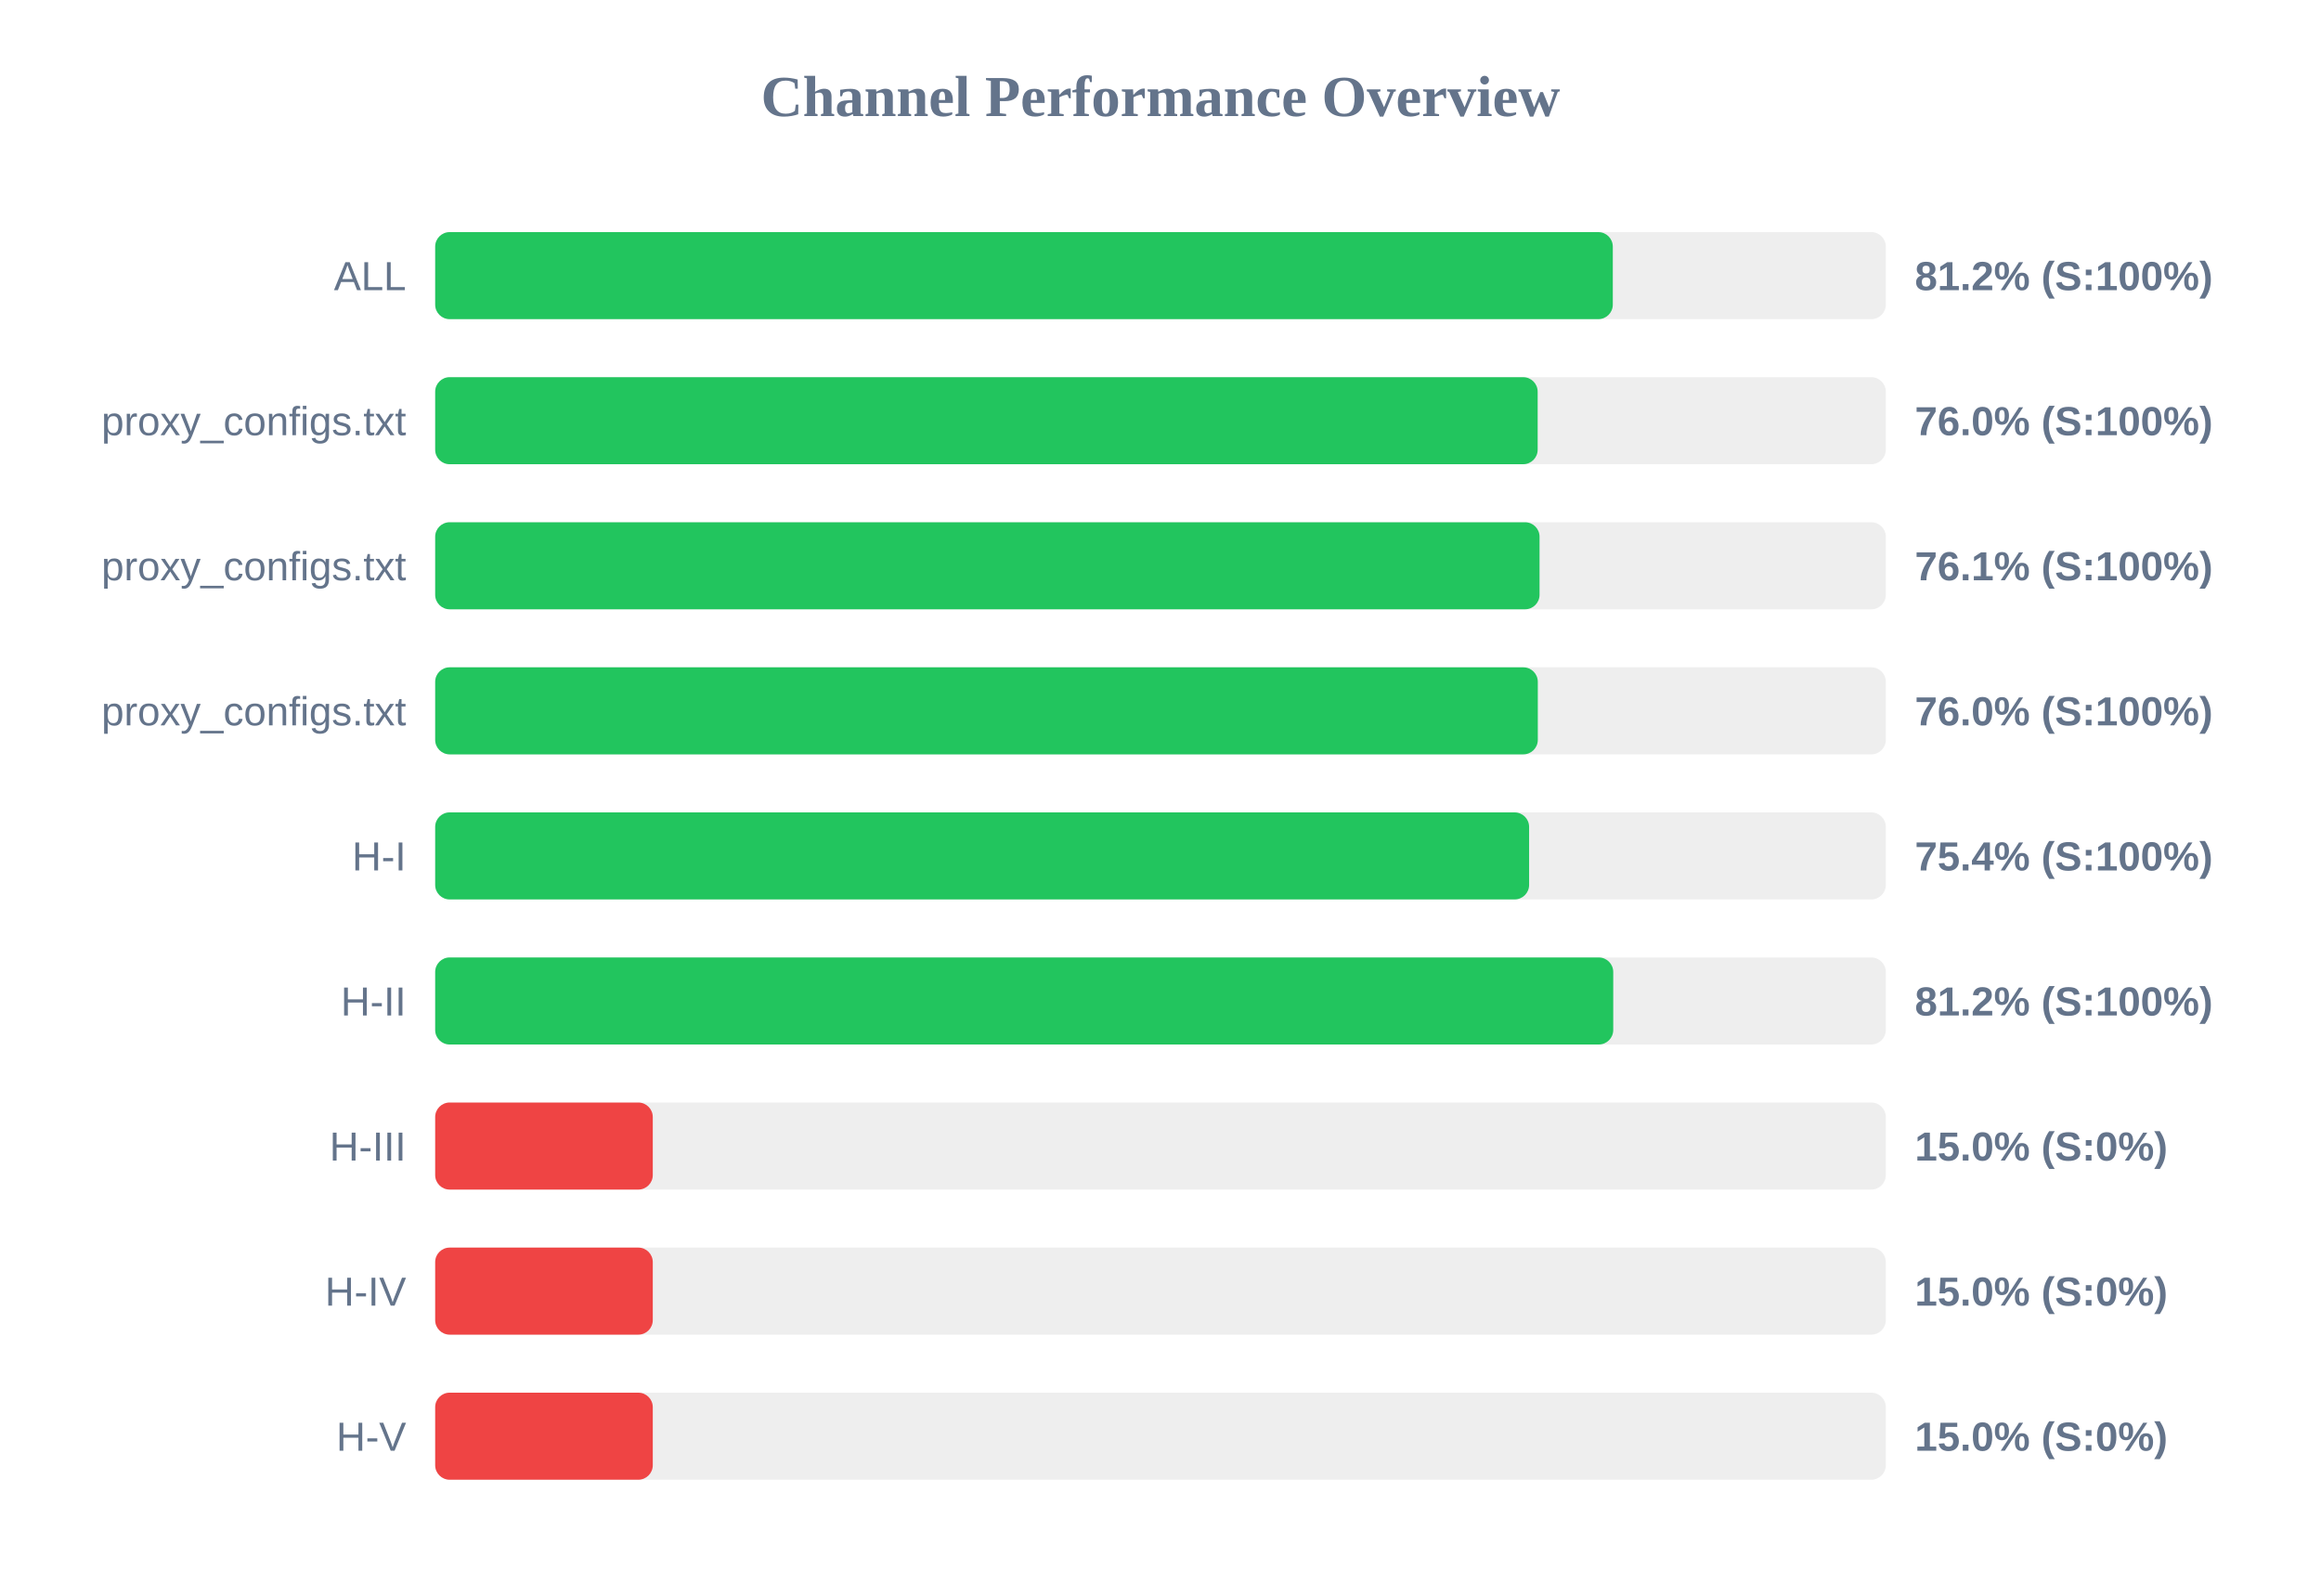
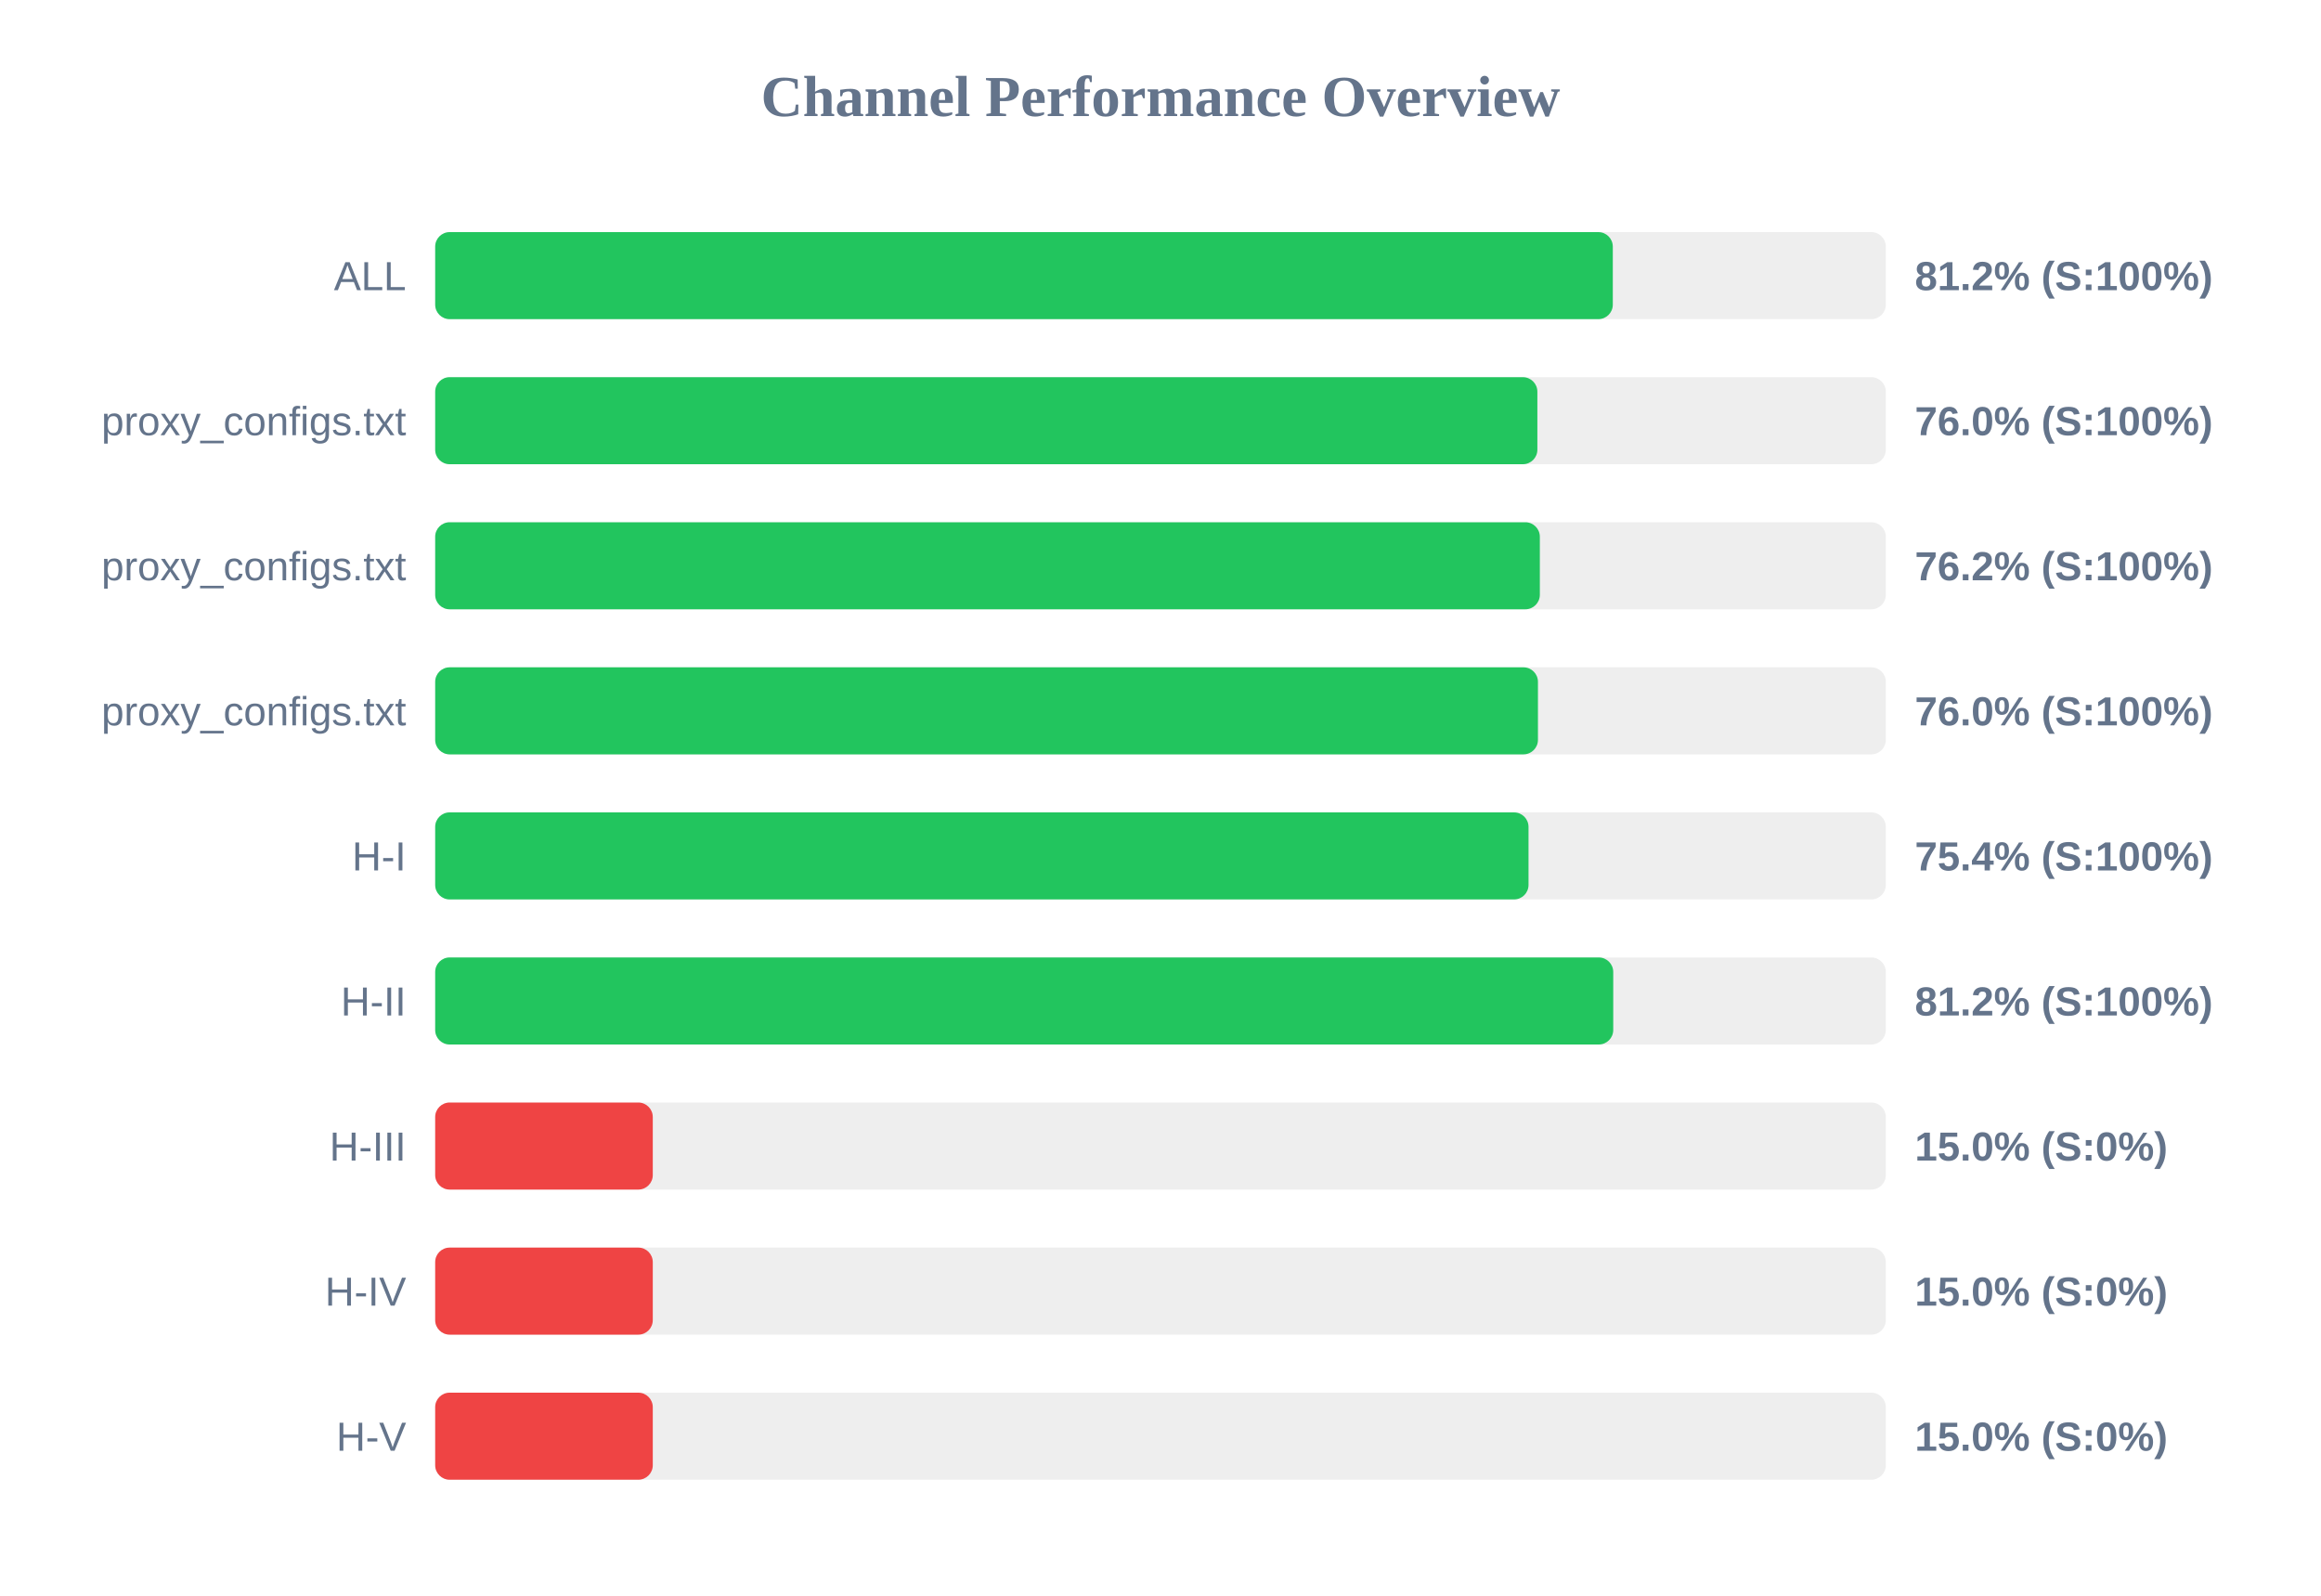
<svg xmlns="http://www.w3.org/2000/svg" width="800" height="550" version="1.1">
  <style>
        .row { font: 14px Arial; fill: #64748b; }
        .score { font: bold 14px Arial; fill: #64748b; }
    </style>
  <text x="400" y="40" text-anchor="middle" font-size="20px" font-weight="bold" fill="#64748b">Channel Performance Overview</text>
  <rect x="150" y="80" width="500" height="30" fill="#eee" rx="5" />
  <rect x="150" y="80" width="405.9" height="30" fill="#22c55e" rx="5" />
  <text x="140" y="100" text-anchor="end" class="row">ALL</text>
  <text x="660" y="100" text-anchor="start" class="score">81.2% (S:100%)</text>
  <rect x="150" y="130" width="500" height="30" fill="#eee" rx="5" />
-   <rect x="150" y="130" width="380.0" height="30" fill="#22c55e" rx="5" />
+   <rect x="150" y="130" width="379.9" height="30" fill="#22c55e" rx="5" />
  <text x="140" y="150" text-anchor="end" class="row">proxy_configs.txt</text>
  <text x="660" y="150" text-anchor="start" class="score">76.0% (S:100%)</text>
  <rect x="150" y="180" width="500" height="30" fill="#eee" rx="5" />
-   <rect x="150" y="180" width="380.65" height="30" fill="#22c55e" rx="5" />
+   <rect x="150" y="180" width="380.75" height="30" fill="#22c55e" rx="5" />
  <text x="140" y="200" text-anchor="end" class="row">proxy_configs.txt</text>
-   <text x="660" y="200" text-anchor="start" class="score">76.1% (S:100%)</text>
+   <text x="660" y="200" text-anchor="start" class="score">76.2% (S:100%)</text>
  <rect x="150" y="230" width="500" height="30" fill="#eee" rx="5" />
-   <rect x="150" y="230" width="380.05" height="30" fill="#22c55e" rx="5" />
+   <rect x="150" y="230" width="380.1" height="30" fill="#22c55e" rx="5" />
  <text x="140" y="250" text-anchor="end" class="row">proxy_configs.txt</text>
  <text x="660" y="250" text-anchor="start" class="score">76.0% (S:100%)</text>
  <rect x="150" y="280" width="500" height="30" fill="#eee" rx="5" />
-   <rect x="150" y="280" width="377.05" height="30" fill="#22c55e" rx="5" />
+   <rect x="150" y="280" width="376.85" height="30" fill="#22c55e" rx="5" />
  <text x="140" y="300" text-anchor="end" class="row">H-I</text>
  <text x="660" y="300" text-anchor="start" class="score">75.4% (S:100%)</text>
  <rect x="150" y="330" width="500" height="30" fill="#eee" rx="5" />
  <rect x="150" y="330" width="406.05" height="30" fill="#22c55e" rx="5" />
  <text x="140" y="350" text-anchor="end" class="row">H-II</text>
  <text x="660" y="350" text-anchor="start" class="score">81.2% (S:100%)</text>
  <rect x="150" y="380" width="500" height="30" fill="#eee" rx="5" />
  <rect x="150" y="380" width="75.0" height="30" fill="#ef4444" rx="5" />
  <text x="140" y="400" text-anchor="end" class="row">H-III</text>
  <text x="660" y="400" text-anchor="start" class="score">15.0% (S:0%)</text>
  <rect x="150" y="430" width="500" height="30" fill="#eee" rx="5" />
  <rect x="150" y="430" width="75.0" height="30" fill="#ef4444" rx="5" />
  <text x="140" y="450" text-anchor="end" class="row">H-IV</text>
  <text x="660" y="450" text-anchor="start" class="score">15.0% (S:0%)</text>
  <rect x="150" y="480" width="500" height="30" fill="#eee" rx="5" />
  <rect x="150" y="480" width="75.0" height="30" fill="#ef4444" rx="5" />
  <text x="140" y="500" text-anchor="end" class="row">H-V</text>
  <text x="660" y="500" text-anchor="start" class="score">15.0% (S:0%)</text>
</svg>
